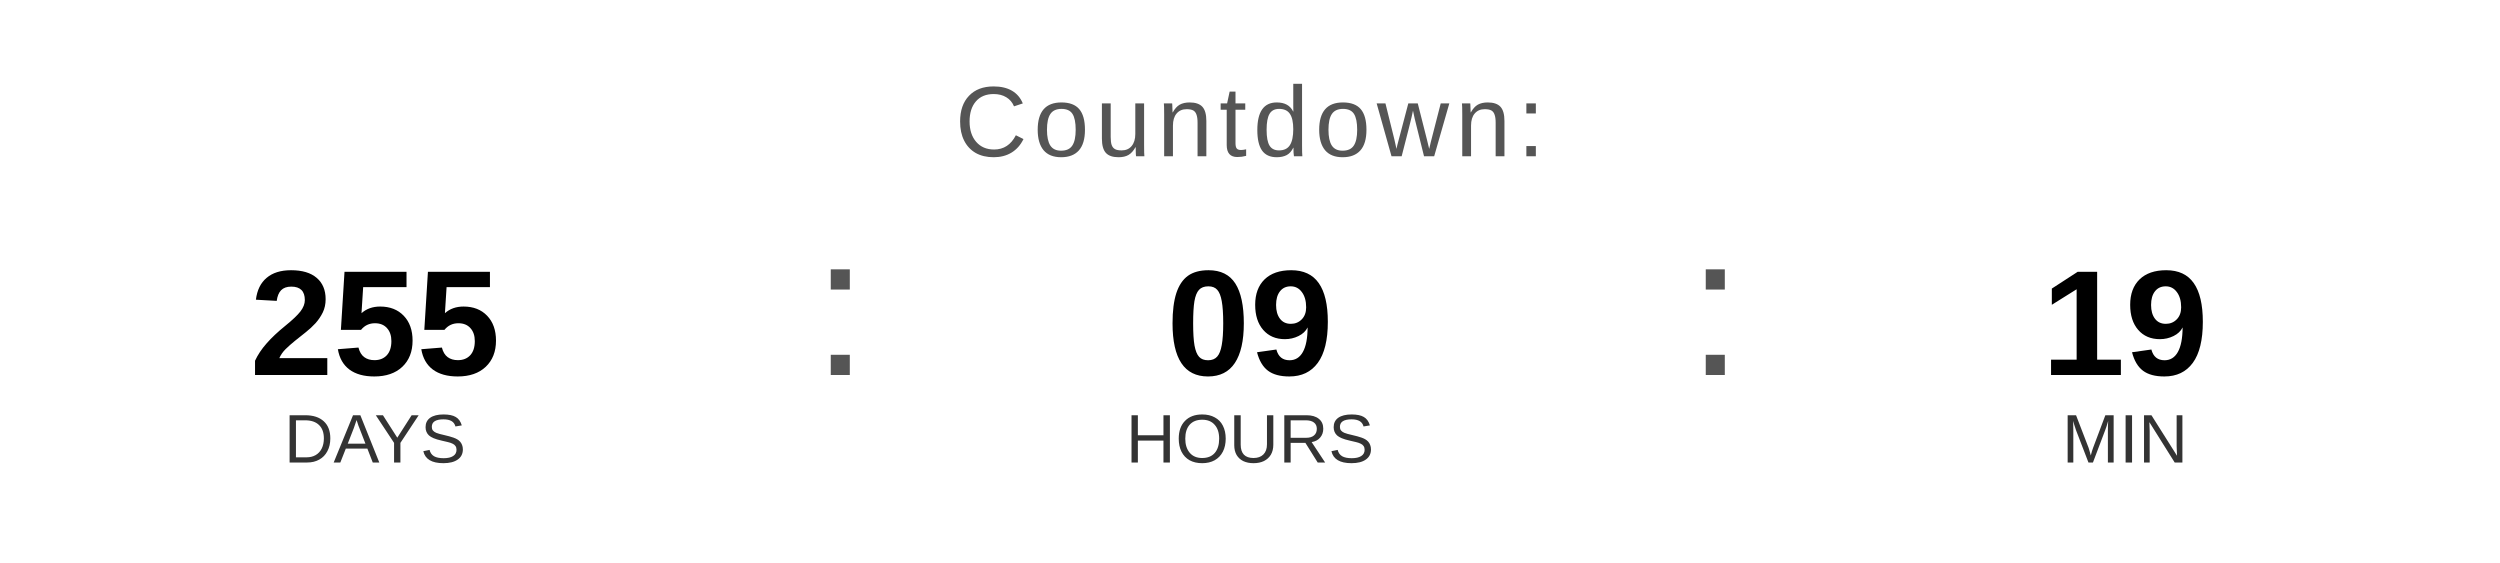
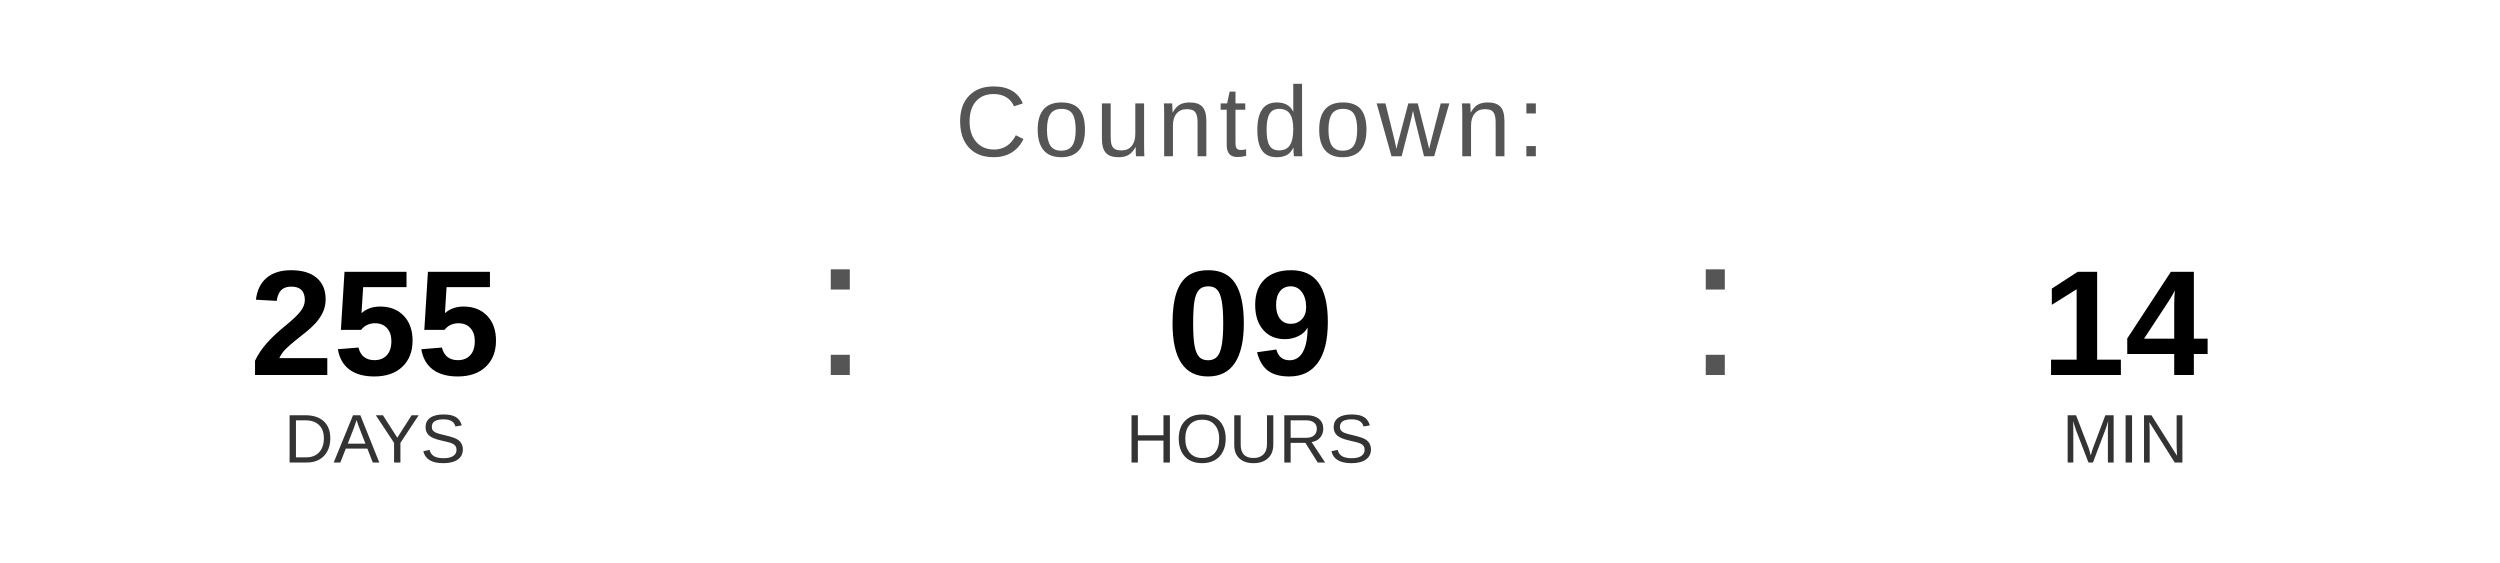
<svg xmlns="http://www.w3.org/2000/svg" width="400" height="90" viewBox="0 0 400 90">
  <text x="200" y="25" font-family="Arial, Helvetica, sans-serif" font-size="16" fill="#555555" text-anchor="middle" letter-spacing="1">
    Countdown:
  </text>
  <text x="60" y="60" font-family="Arial, Helvetica, sans-serif" font-size="24" font-weight="bold" fill="#000000" text-anchor="middle">255</text>
  <text x="60" y="74" font-family="Arial, Helvetica, sans-serif" font-size="11" fill="#333333" text-anchor="middle">DAYS</text>
  <text x="130" y="60" font-family="Arial, sans-serif" font-size="32" fill="#555555">:</text>
  <text x="200" y="60" font-family="Arial, Helvetica, sans-serif" font-size="24" font-weight="bold" fill="#000000" text-anchor="middle">09</text>
  <text x="200" y="74" font-family="Arial, Helvetica, sans-serif" font-size="11" fill="#333333" text-anchor="middle">HOURS</text>
  <text x="270" y="60" font-family="Arial, sans-serif" font-size="32" fill="#555555">:</text>
-   <text x="340" y="60" font-family="Arial, Helvetica, sans-serif" font-size="24" font-weight="bold" fill="#000000" text-anchor="middle">19</text>
+   <text x="340" y="60" font-family="Arial, Helvetica, sans-serif" font-size="24" font-weight="bold" fill="#000000" text-anchor="middle">14</text>
  <text x="340" y="74" font-family="Arial, Helvetica, sans-serif" font-size="11" fill="#333333" text-anchor="middle">MIN</text>
</svg>
